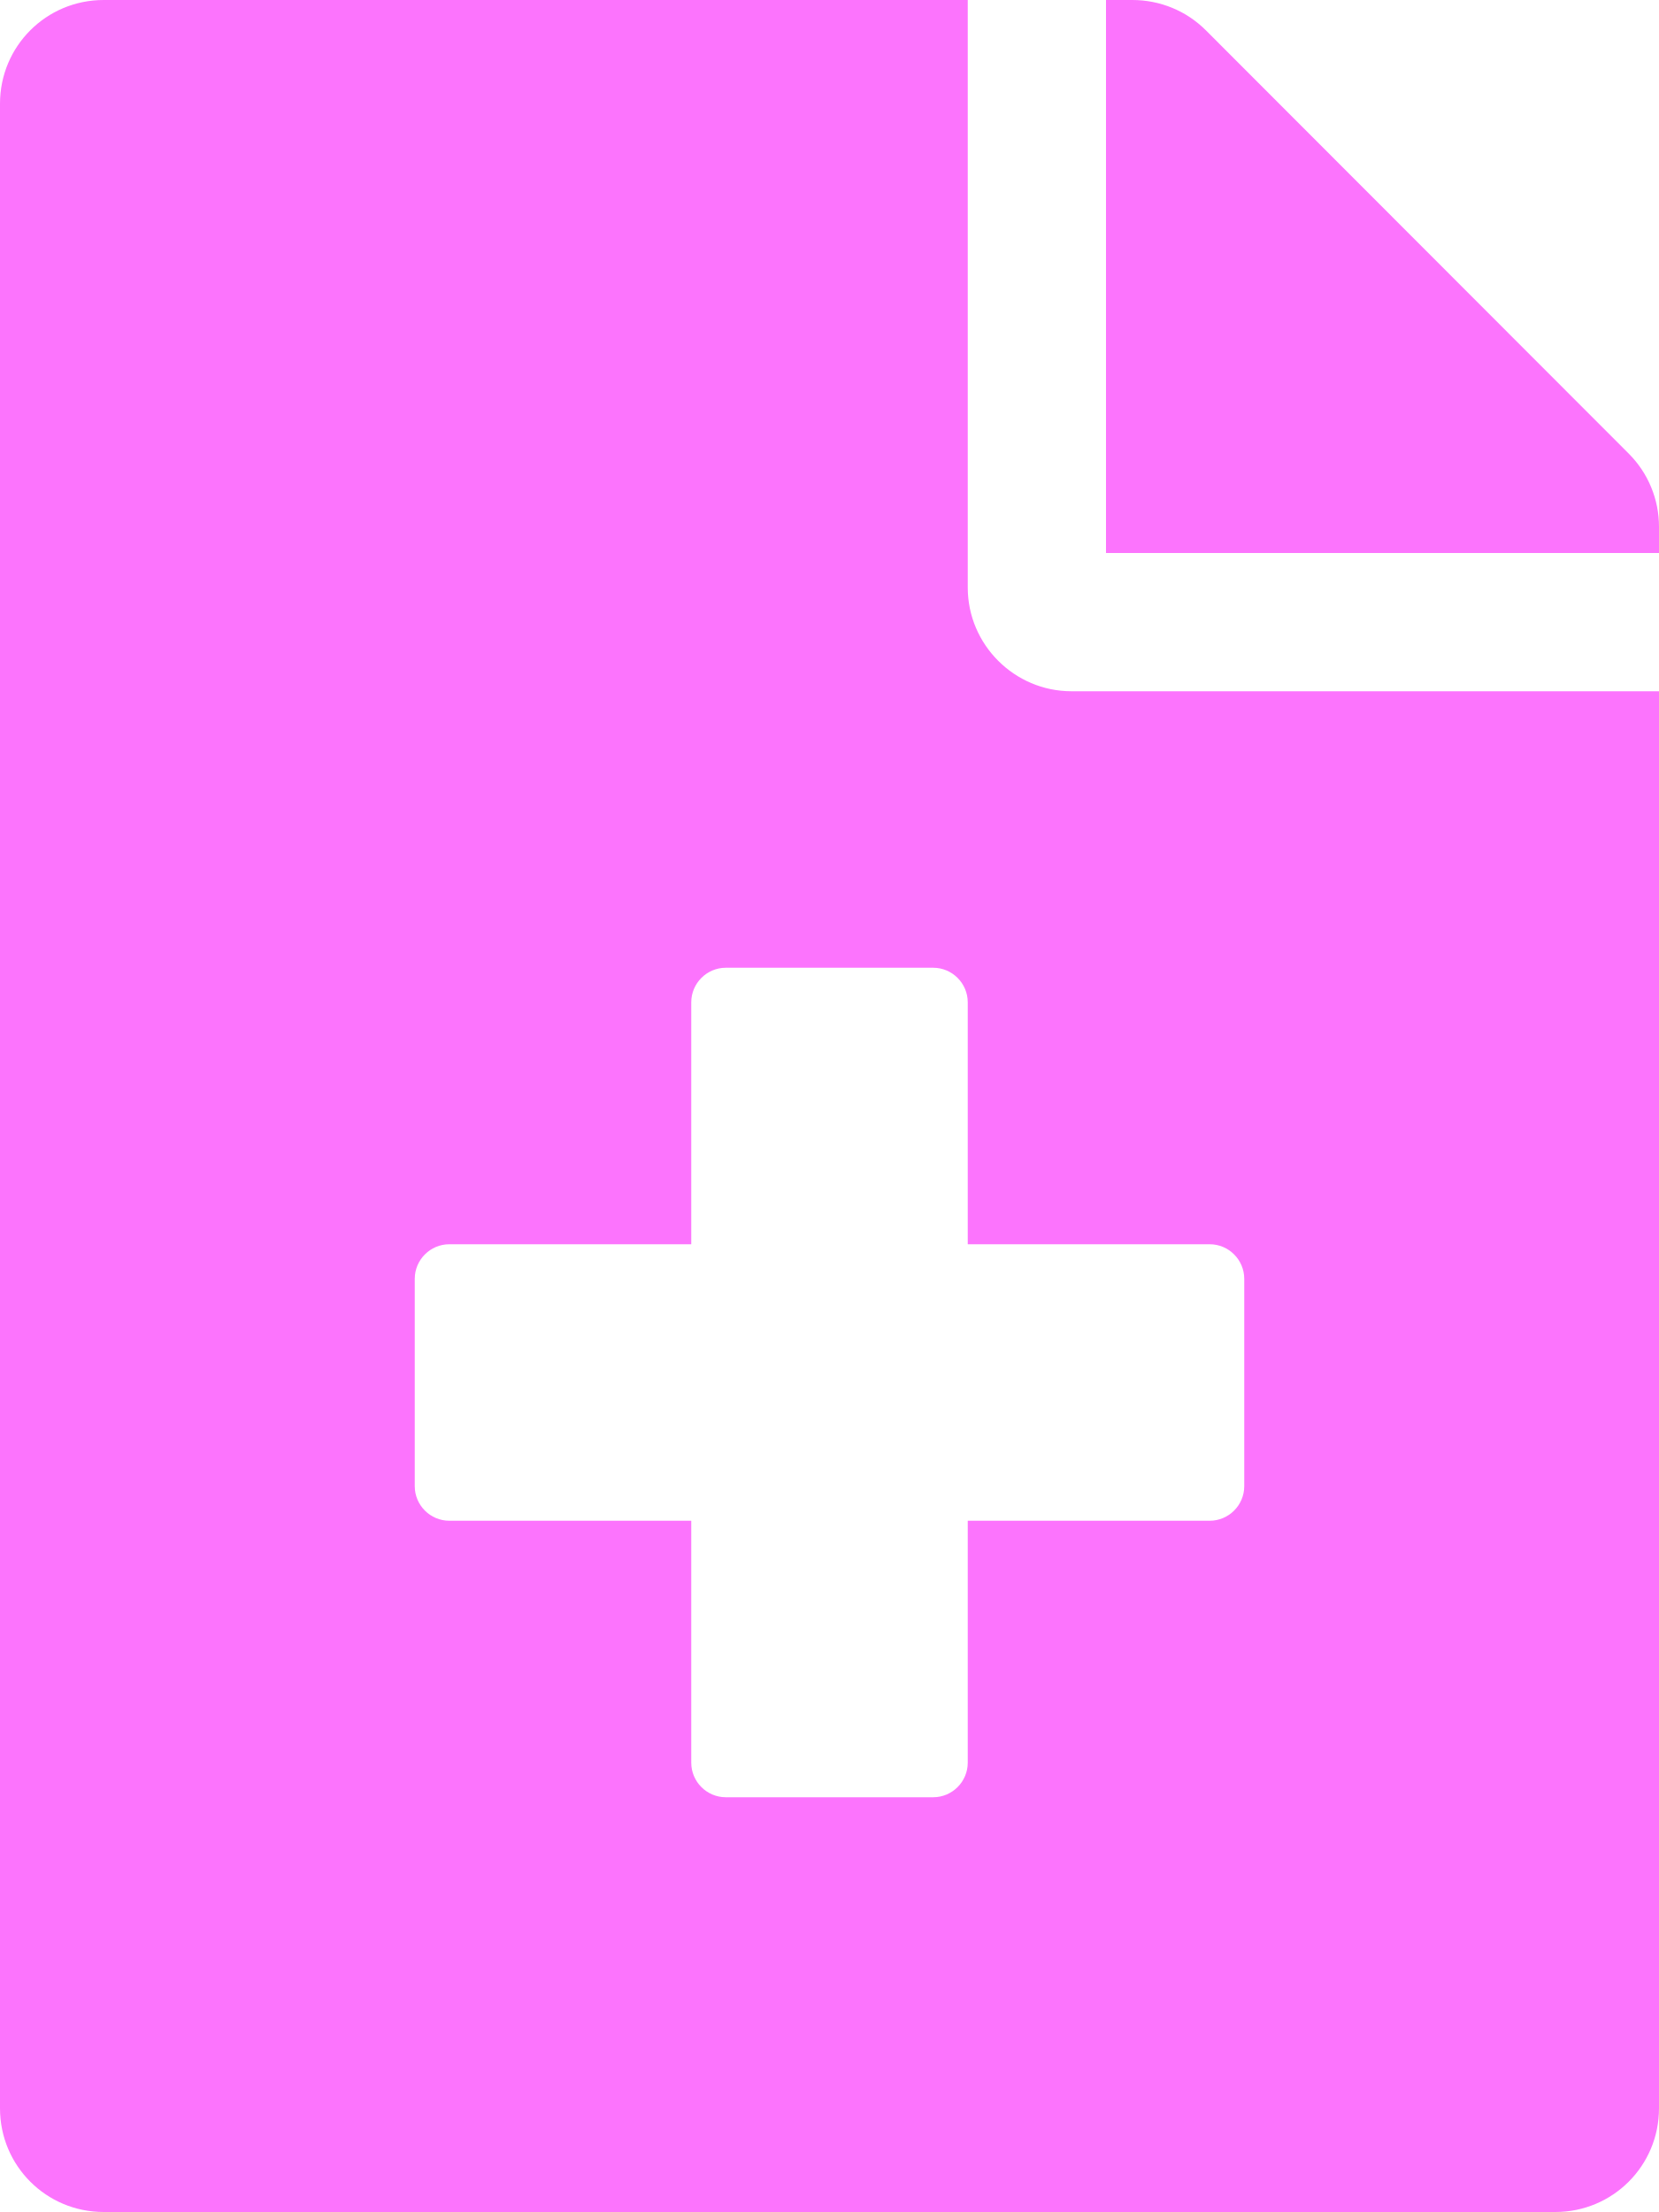
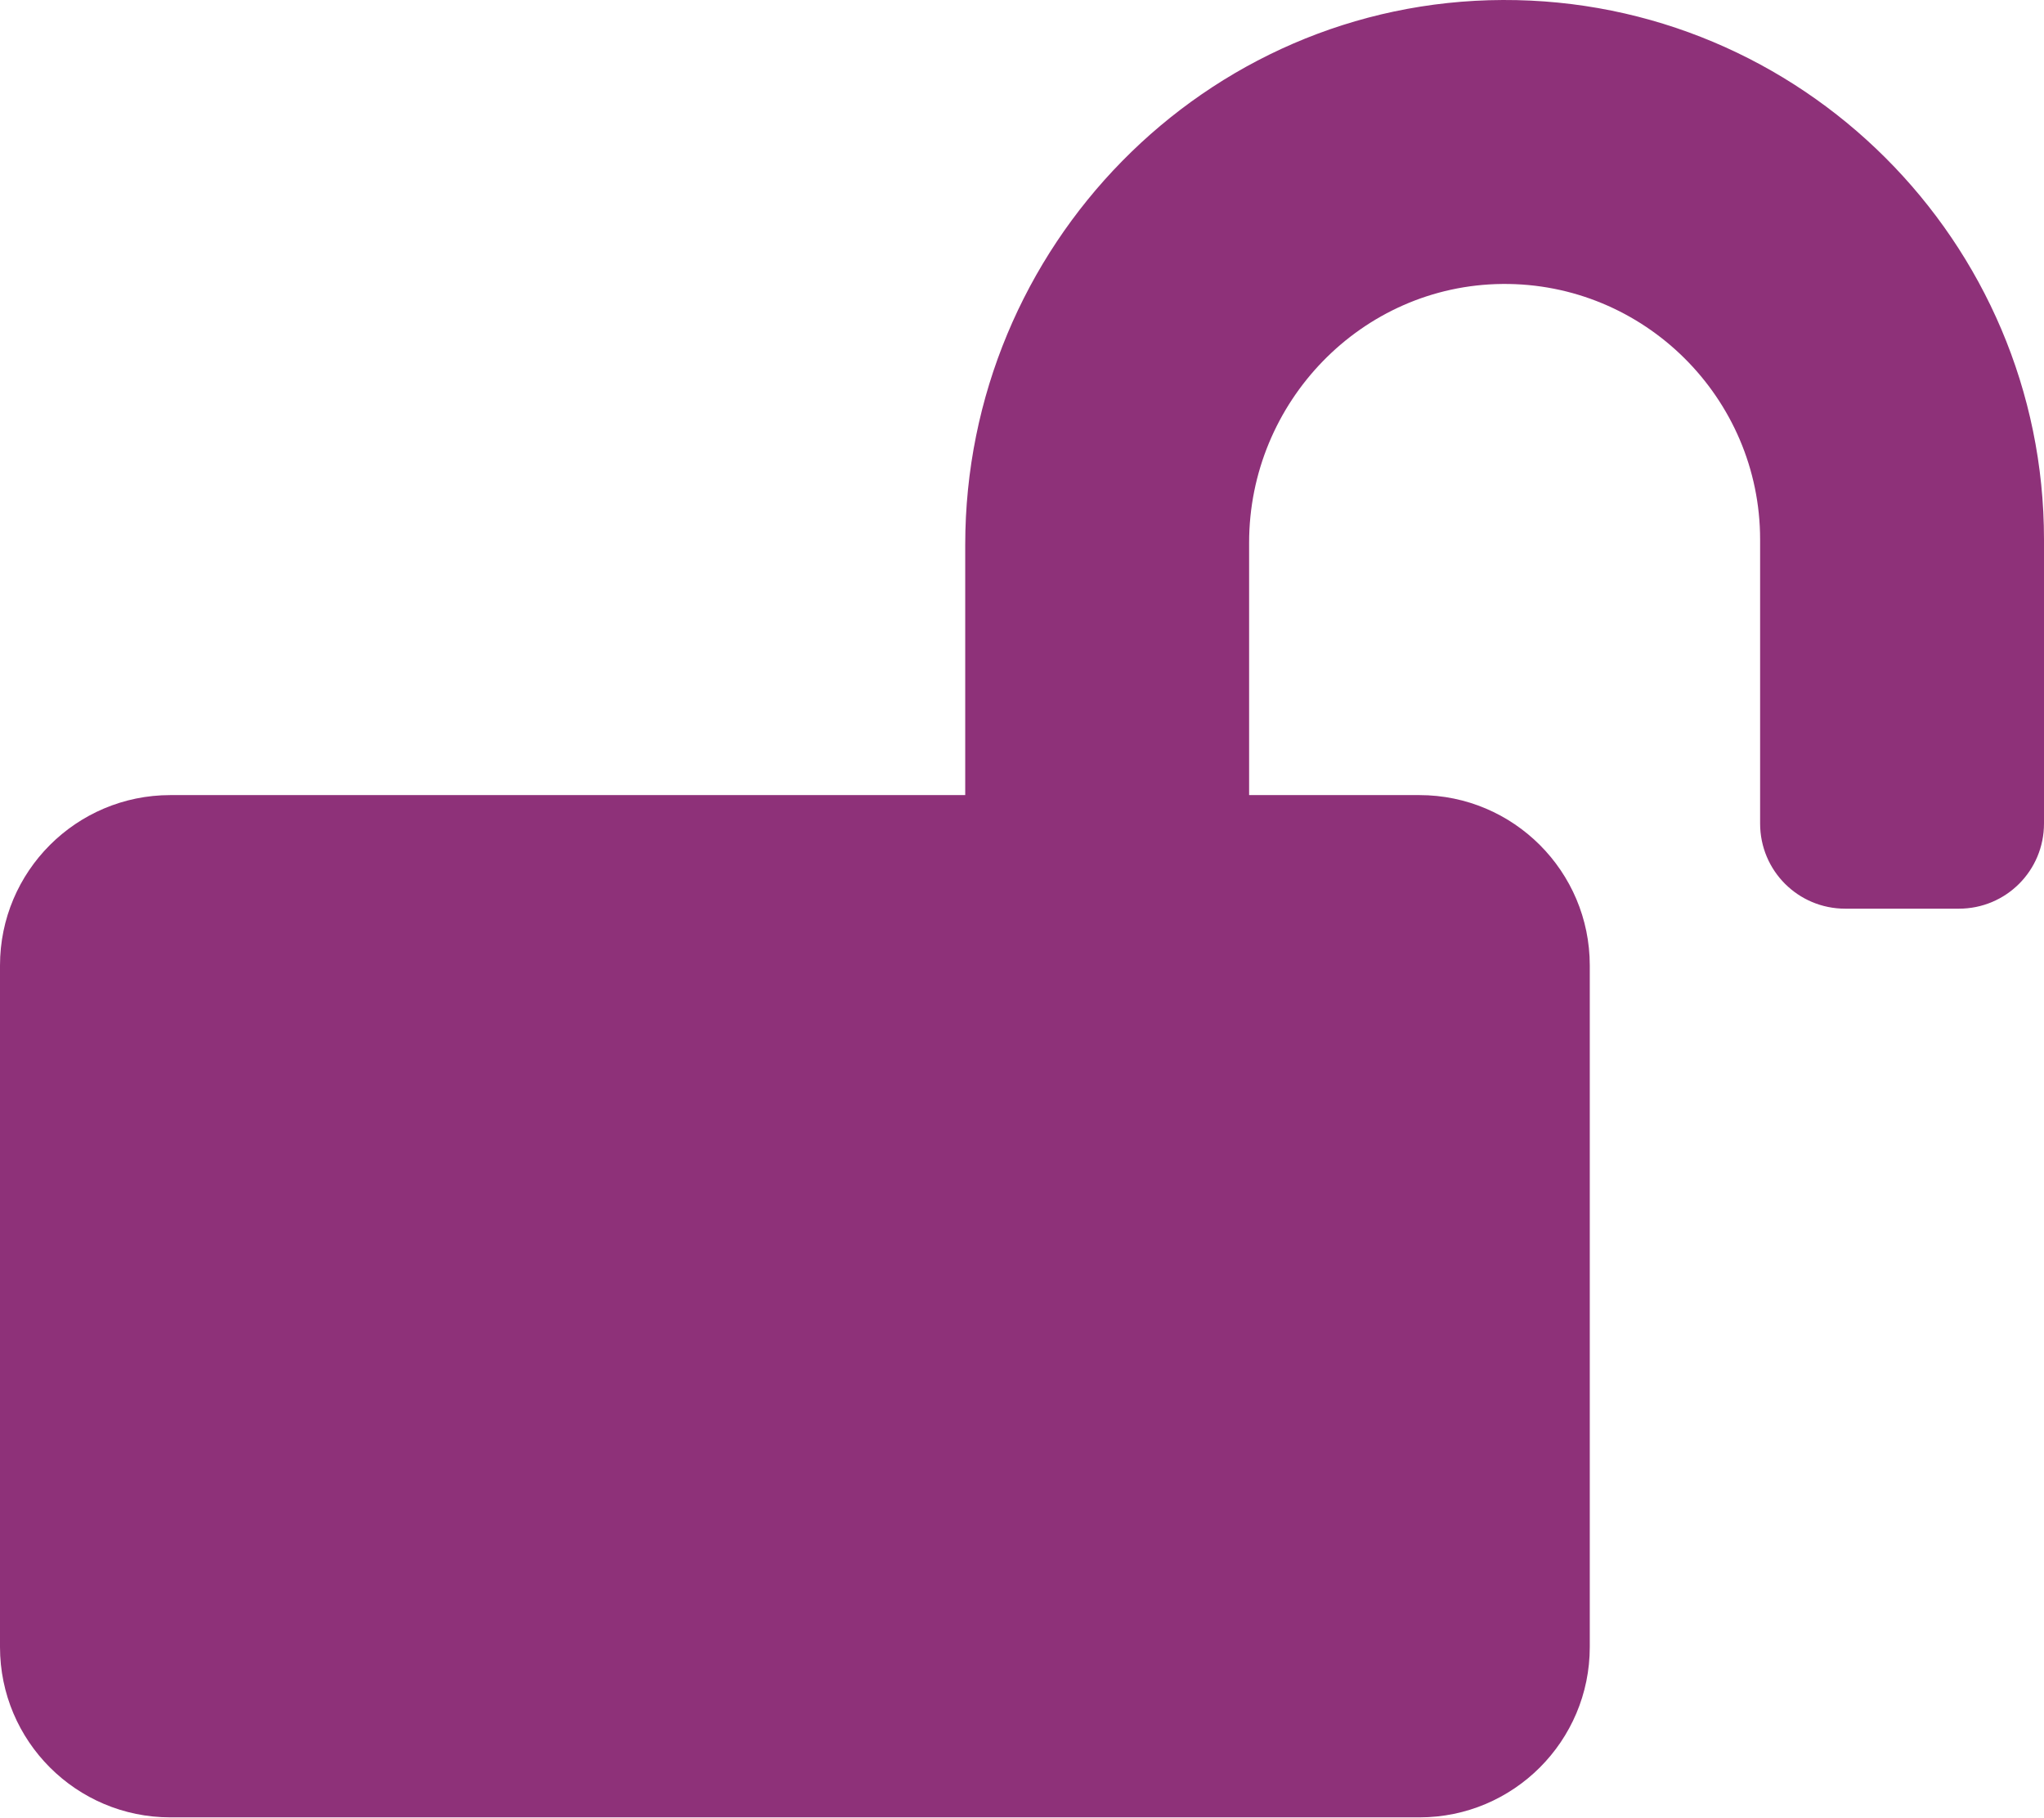
- <svg xmlns="http://www.w3.org/2000/svg" style="fill:#FC74FD;" viewBox="0 0 384 512">
-   <path d="M377 105L279.1 7c-4.5-4.5-10.6-7-17-7H256v128h128v-6.1c0-6.3-2.5-12.4-7-16.9zm-153 31V0H24C10.7 0 0 10.7 0 24v464c0 13.3 10.7 24 24 24h336c13.3 0 24-10.7 24-24V160H248c-13.2 0-24-10.8-24-24zm64 160v48c0 4.4-3.6 8-8 8h-56v56c0 4.4-3.6 8-8 8h-48c-4.4 0-8-3.6-8-8v-56h-56c-4.4 0-8-3.6-8-8v-48c0-4.4 3.6-8 8-8h56v-56c0-4.4 3.6-8 8-8h48c4.4 0 8 3.6 8 8v56h56c4.4 0 8 3.6 8 8z" />
+ <svg xmlns="http://www.w3.org/2000/svg" style="fill:#8E3179;" viewBox="0 0 576 512">
+   <path d="M423.5 0C339.5.3 272 69.5 272 153.5V224H48c-26.5 0-48 21.5-48 48v192c0 26.5 21.5 48 48 48h352c26.5 0 48-21.5 48-48V272c0-26.5-21.5-48-48-48h-48v-71.1c0-39.6 31.7-72.5 71.3-72.9 40-.4 72.7 32.1 72.7 72v80c0 13.3 10.7 24 24 24h32c13.3 0 24-10.7 24-24v-80C576 68 507.5-.3 423.5 0z" />
</svg>
